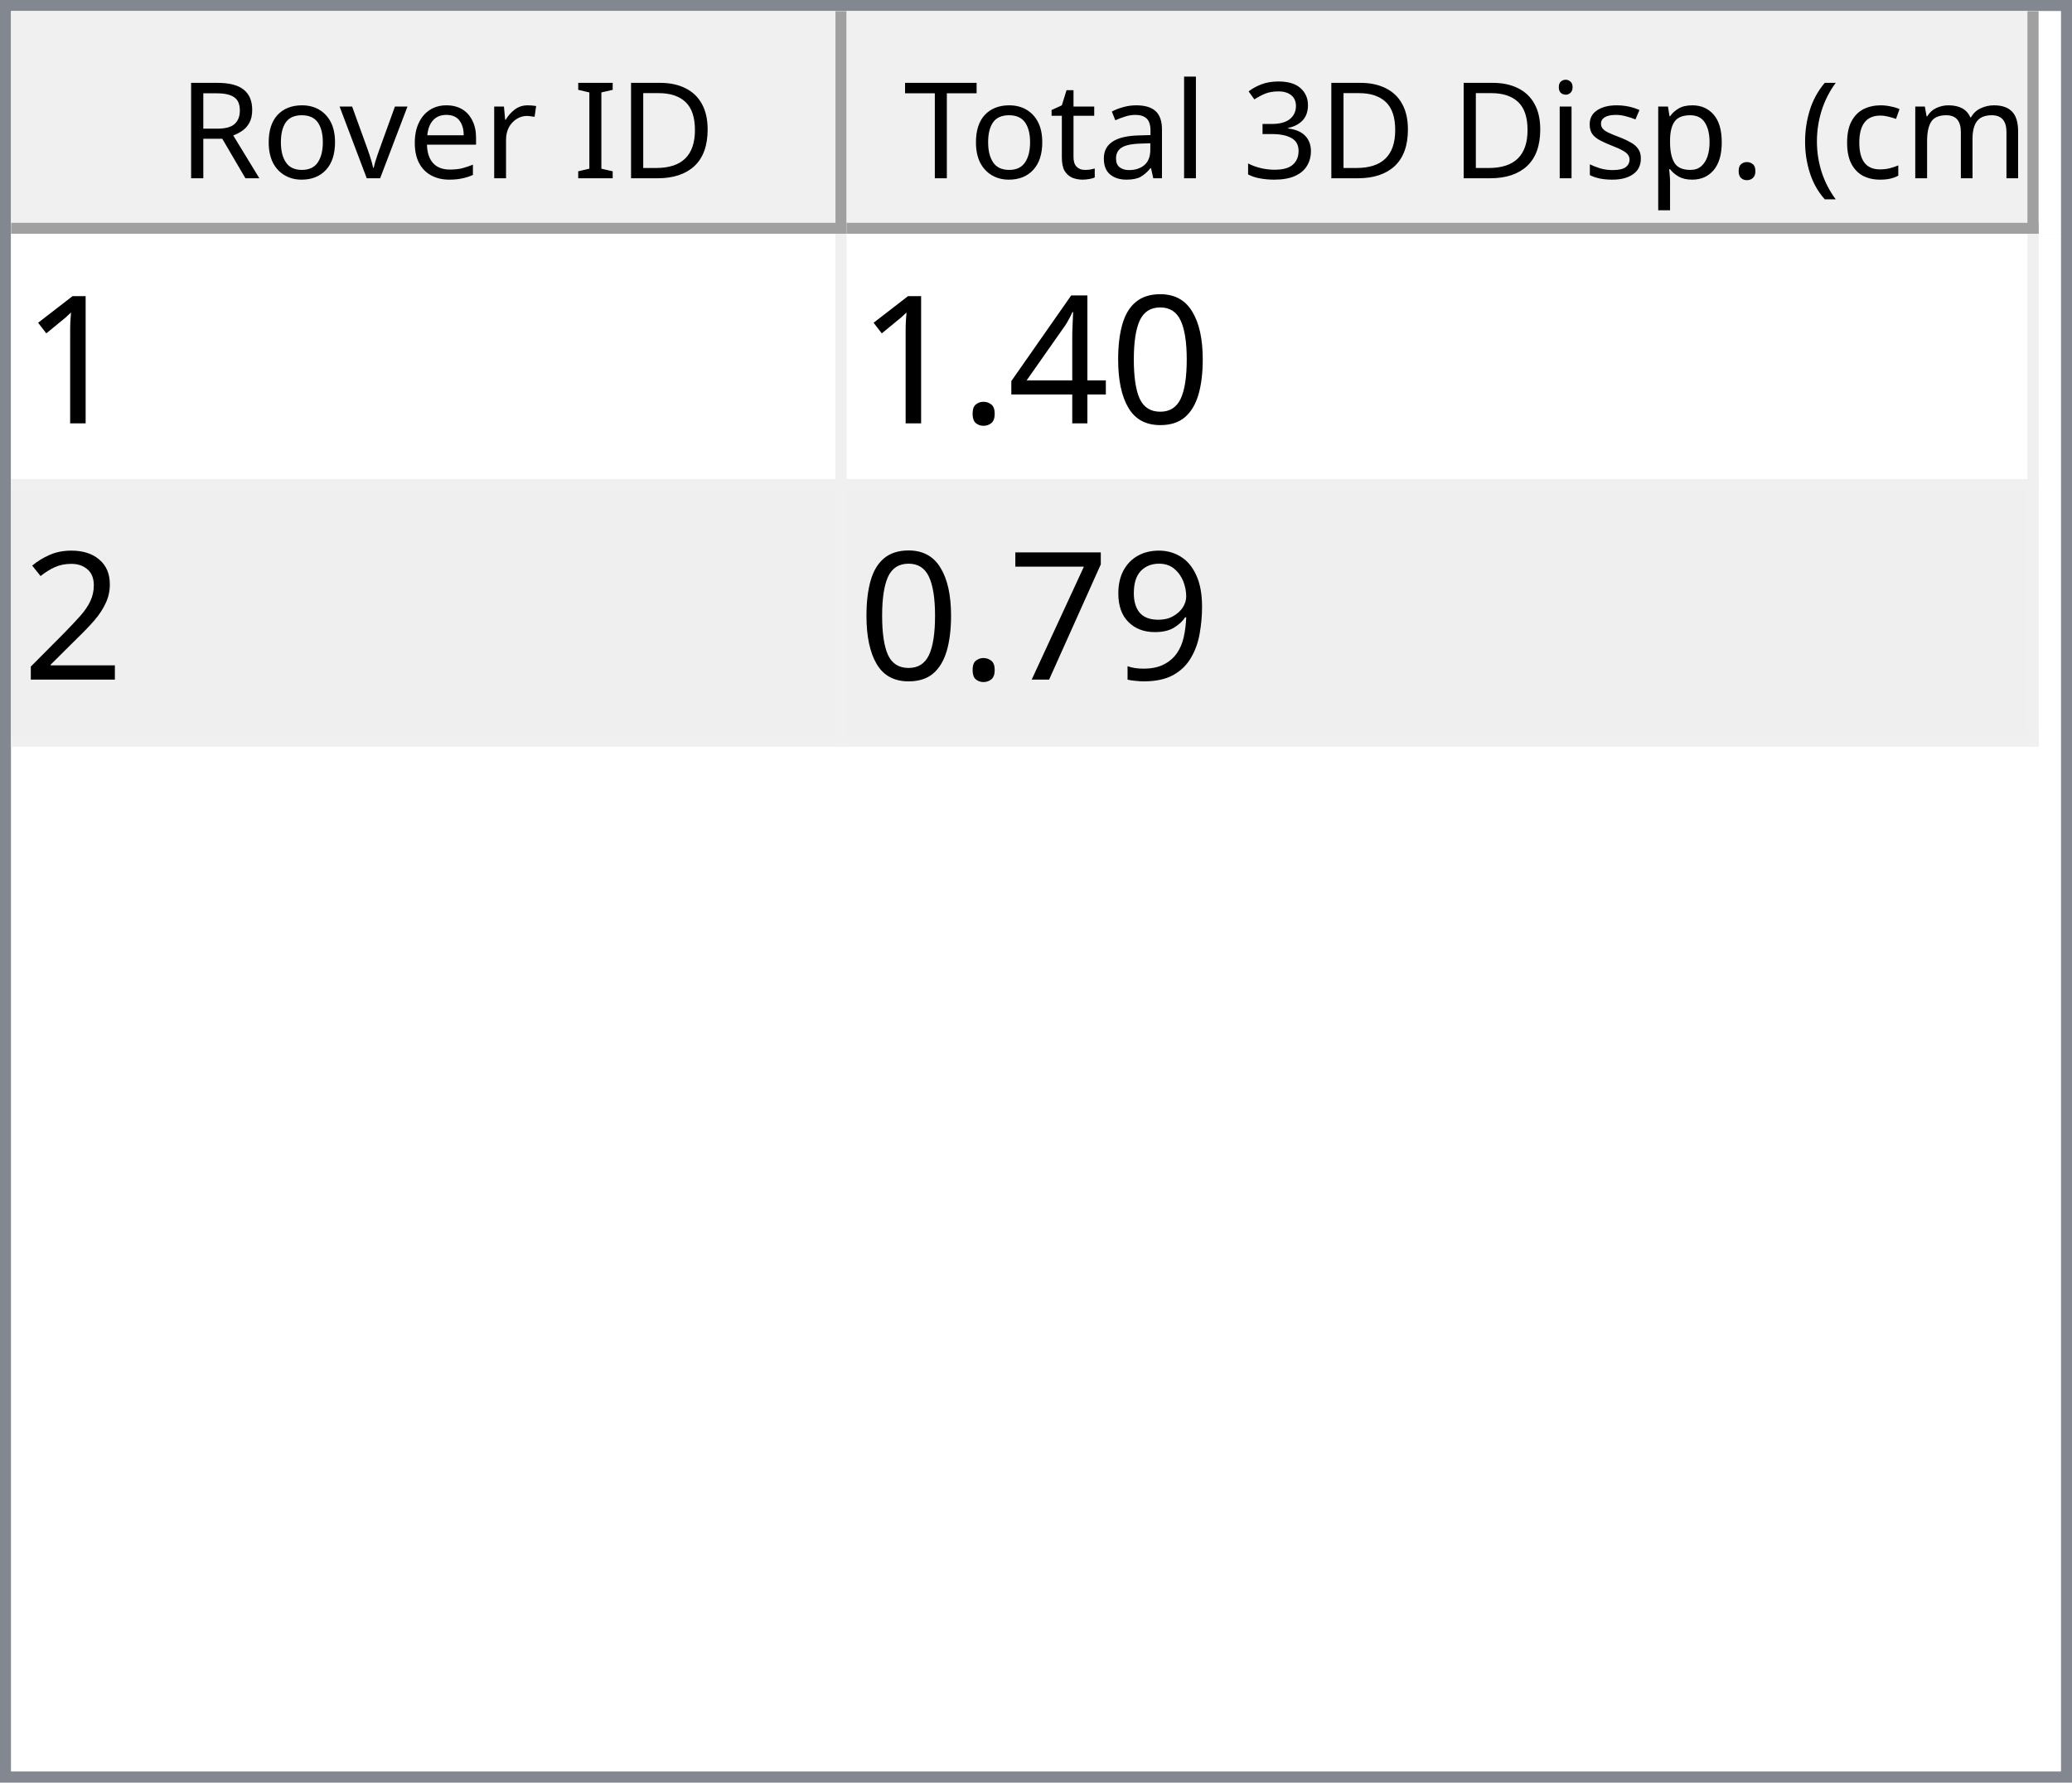
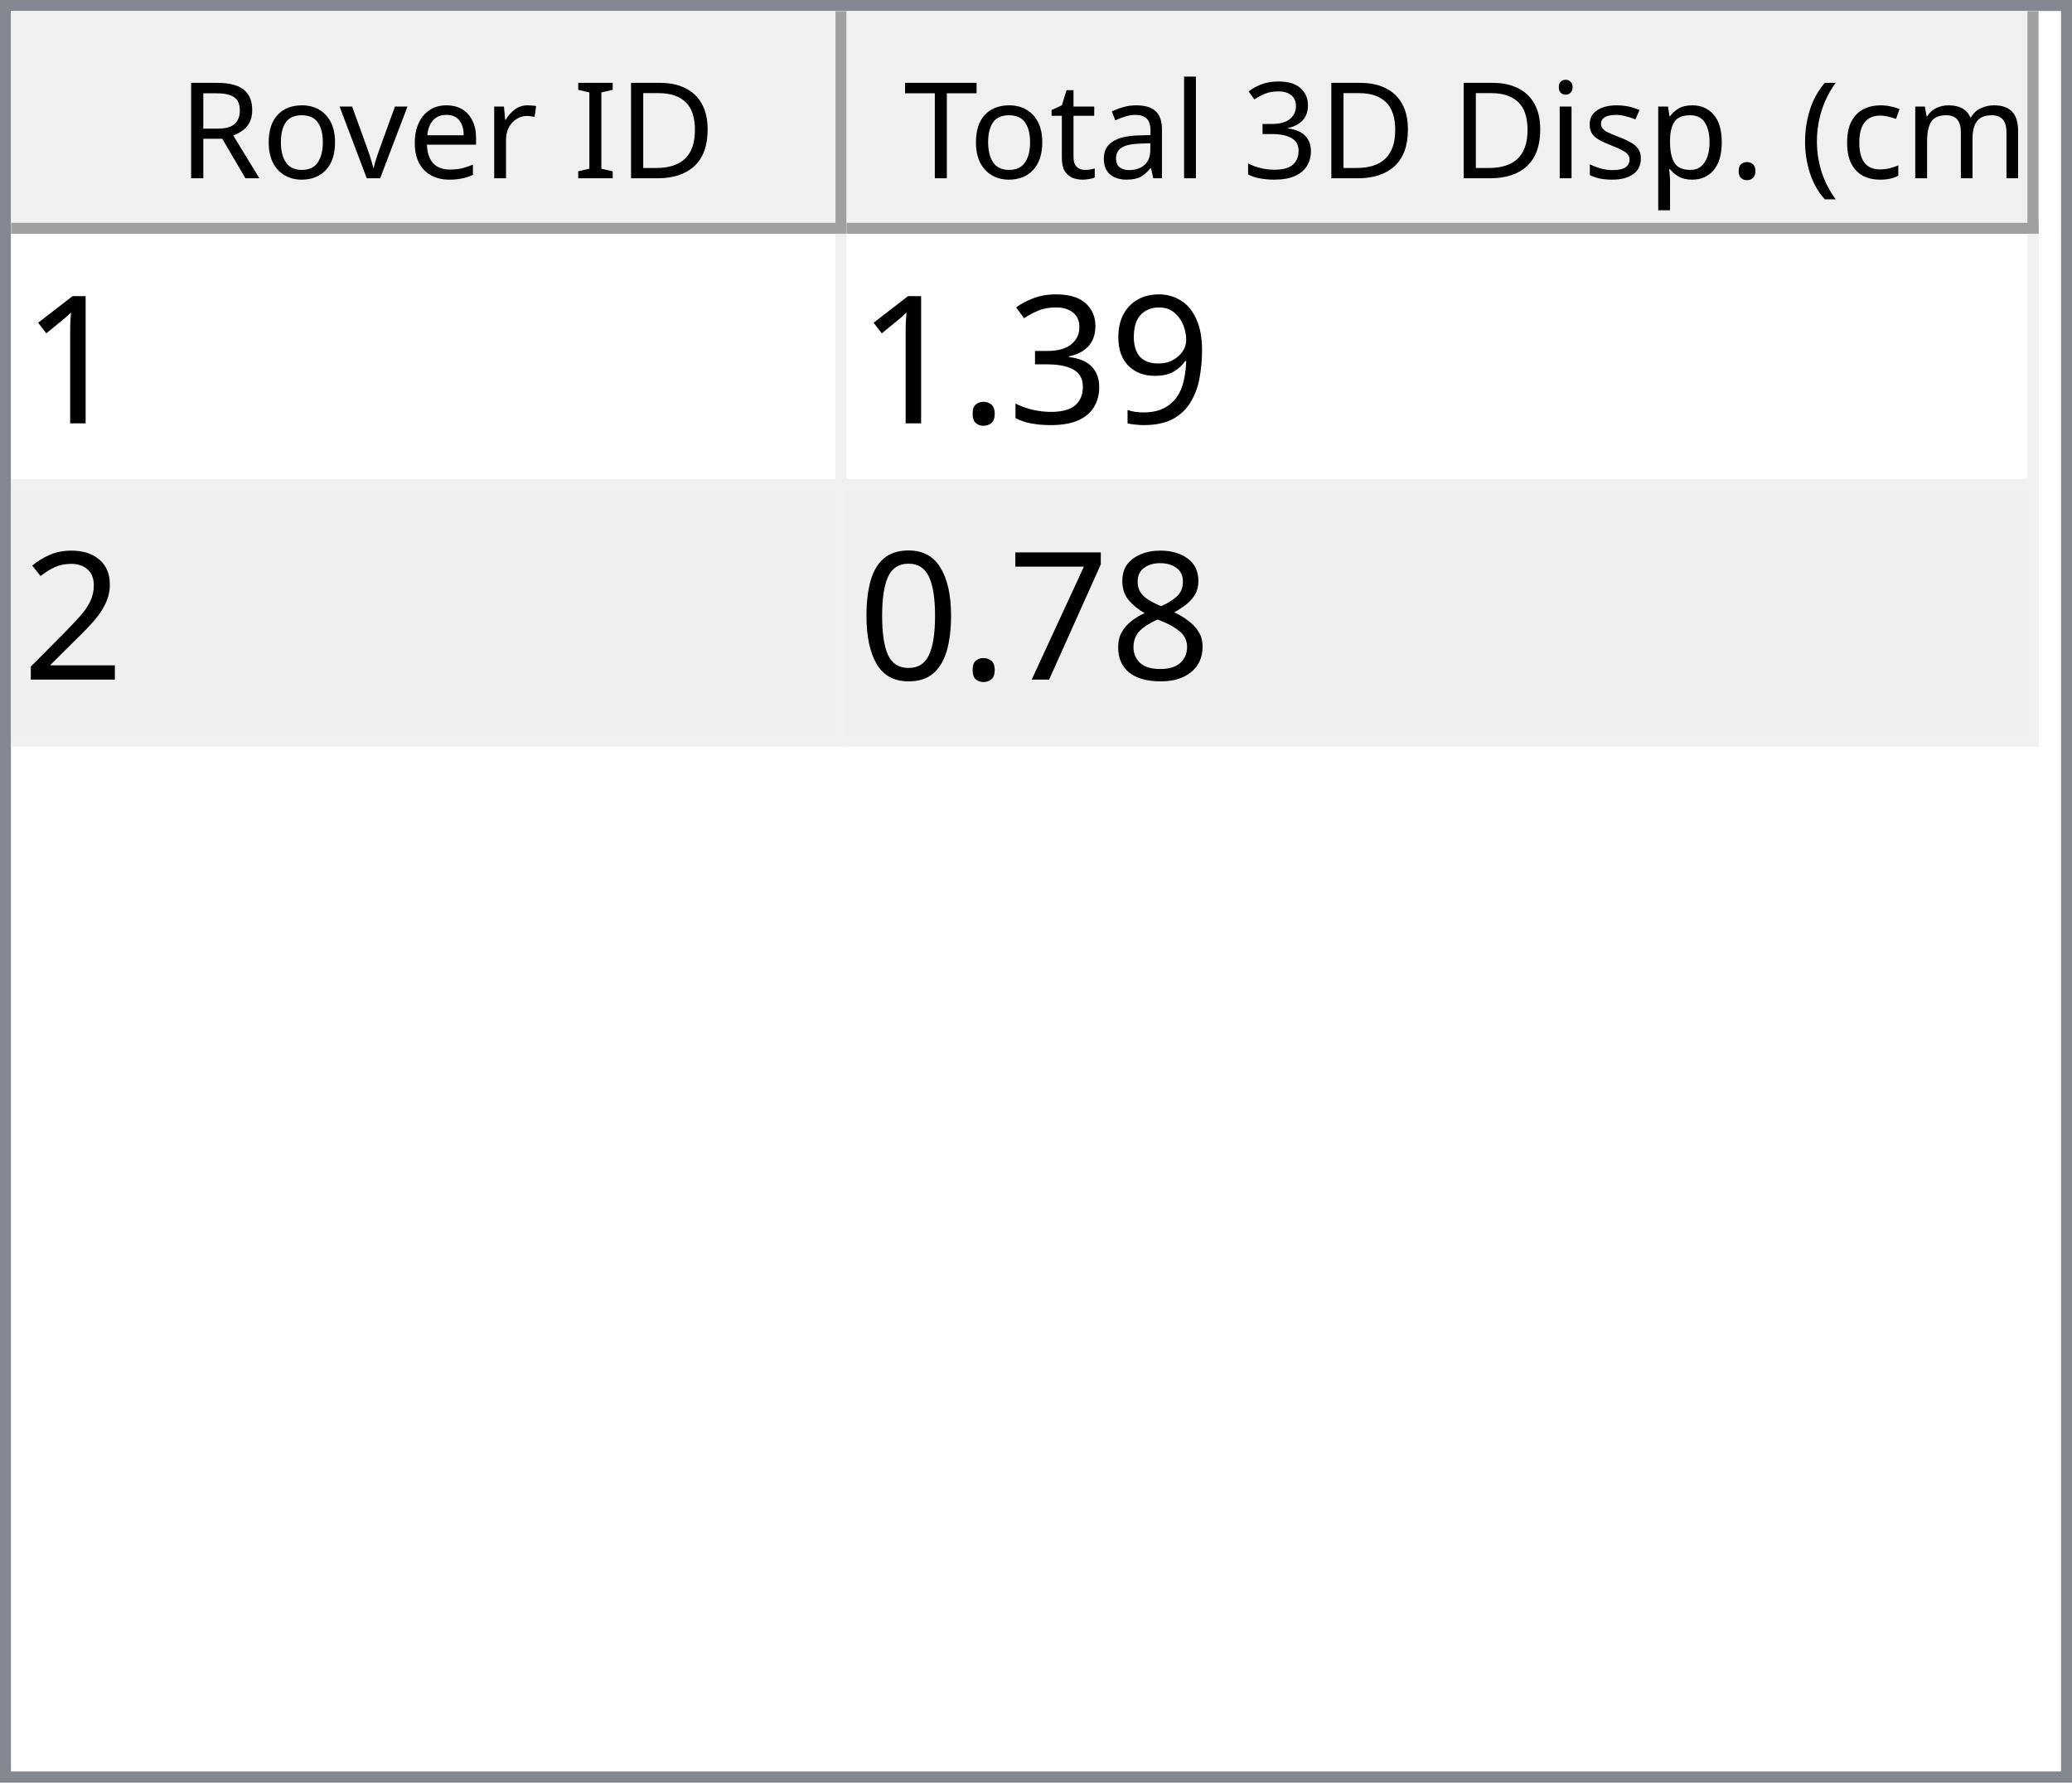
<svg xmlns="http://www.w3.org/2000/svg" style="fill-opacity:1; color-rendering:auto; color-interpolation:auto; text-rendering:auto; stroke:black; stroke-linecap:square; stroke-miterlimit:10; shape-rendering:auto; stroke-opacity:1; fill:black; stroke-dasharray:none; font-weight:normal; stroke-width:1; font-family:'Dialog'; font-style:normal; stroke-linejoin:miter; font-size:12px; stroke-dashoffset:0; image-rendering:auto;" width="186" height="160">
  <defs id="genericDefs" />
  <g>
    <defs id="defs1">
      <clipPath clipPathUnits="userSpaceOnUse" id="clipPath1">
        <path d="M0 0 L186 0 L186 160 L0 160 L0 0 Z" />
      </clipPath>
      <clipPath clipPathUnits="userSpaceOnUse" id="clipPath2">
        <path d="M0 0 L0 160 L186 160 L186 0 Z" />
      </clipPath>
      <clipPath clipPathUnits="userSpaceOnUse" id="clipPath3">
        <path d="M0 0 L0 20 L184 20 L184 0 Z" />
      </clipPath>
      <clipPath clipPathUnits="userSpaceOnUse" id="clipPath4">
        <path d="M0 0 L0 20 L75 20 L75 0 Z" />
      </clipPath>
      <clipPath clipPathUnits="userSpaceOnUse" id="clipPath5">
        <path d="M1 1 L1 19 L74 19 L74 1 Z" />
      </clipPath>
      <clipPath clipPathUnits="userSpaceOnUse" id="clipPath6">
        <path d="M0 0 L0 18 L73 18 L73 0 Z" />
      </clipPath>
      <clipPath clipPathUnits="userSpaceOnUse" id="clipPath7">
        <path d="M-0.5 -0.5 L-0.5 19.5 L74.5 19.5 L74.5 -0.5 Z" />
      </clipPath>
      <clipPath clipPathUnits="userSpaceOnUse" id="clipPath8">
        <path d="M0 0 L0 20 L107 20 L107 0 Z" />
      </clipPath>
      <clipPath clipPathUnits="userSpaceOnUse" id="clipPath9">
        <path d="M1 1 L1 19 L106 19 L106 1 Z" />
      </clipPath>
      <clipPath clipPathUnits="userSpaceOnUse" id="clipPath10">
        <path d="M0 0 L0 18 L105 18 L105 0 Z" />
      </clipPath>
      <clipPath clipPathUnits="userSpaceOnUse" id="clipPath11">
        <path d="M-0.5 -0.5 L-0.5 19.5 L106.5 19.5 L106.5 -0.5 Z" />
      </clipPath>
      <clipPath clipPathUnits="userSpaceOnUse" id="clipPath12">
        <path d="M0 0 L0 138 L184 138 L184 0 Z" />
      </clipPath>
      <clipPath clipPathUnits="userSpaceOnUse" id="clipPath13">
        <path d="M0 0 L0 46 L182 46 L182 0 Z" />
      </clipPath>
      <clipPath clipPathUnits="userSpaceOnUse" id="clipPath14">
        <path d="M-0.5 -0.5 L-0.5 45.5 L181.5 45.5 L181.5 -0.5 Z" />
      </clipPath>
      <clipPath clipPathUnits="userSpaceOnUse" id="clipPath15">
        <path d="M0 0 L0 22 L74 22 L74 0 Z" />
      </clipPath>
      <clipPath clipPathUnits="userSpaceOnUse" id="clipPath16">
        <path d="M0 0 L0 22 L106 22 L106 0 Z" />
      </clipPath>
      <font horiz-adv-x="64.551" id="font1">
        <font-face ascent="107.91" descent="25.098" units-per-em="100" style="font-style:normal; font-family:Segoe UI; font-weight:normal;" />
        <missing-glyph horiz-adv-x="64.551" d="M8.109 0 L8.109 68.266 L56.453 68.266 L56.453 0 L8.109 0 ZM15.328 7.234 L49.219 7.234 L49.219 61.031 L15.328 61.031 L15.328 7.234 Z" />
        <glyph unicode="D" horiz-adv-x="70.117" d="M9.188 0 L9.188 70.016 L28.516 70.016 Q65.531 70.016 65.531 35.891 Q65.531 19.672 55.25 9.836 Q44.969 0 27.734 0 L9.188 0 ZM17.391 62.594 L17.391 7.422 L27.828 7.422 Q41.609 7.422 49.273 14.797 Q56.938 22.172 56.938 35.688 Q56.938 62.594 28.328 62.594 L17.391 62.594 Z" />
        <glyph unicode="I" horiz-adv-x="26.611" d="M17.391 0 L9.188 0 L9.188 70.016 L17.391 70.016 L17.391 0 Z" />
        <glyph unicode=" " horiz-adv-x="27.393" d="" />
        <glyph unicode="r" horiz-adv-x="34.766" d="M34.188 41.891 Q32.078 43.5 28.125 43.5 Q23 43.5 19.555 38.672 Q16.109 33.844 16.109 25.484 L16.109 0 L8.109 0 L8.109 50 L16.109 50 L16.109 39.703 L16.312 39.703 Q18.016 44.969 21.531 47.922 Q25.047 50.875 29.391 50.875 Q32.516 50.875 34.188 50.203 L34.188 41.891 Z" />
        <glyph unicode="e" horiz-adv-x="52.295" d="M48.297 23 L12.984 23 Q13.188 14.656 17.484 10.109 Q21.781 5.562 29.297 5.562 Q37.75 5.562 44.828 11.141 L44.828 3.609 Q38.234 -1.172 27.391 -1.172 Q16.797 -1.172 10.742 5.641 Q4.688 12.453 4.688 24.812 Q4.688 36.469 11.305 43.82 Q17.922 51.172 27.734 51.172 Q37.547 51.172 42.922 44.828 Q48.297 38.484 48.297 27.203 L48.297 23 ZM40.094 29.781 Q40.047 36.719 36.75 40.578 Q33.453 44.438 27.594 44.438 Q21.922 44.438 17.969 40.383 Q14.016 36.328 13.094 29.781 L40.094 29.781 Z" />
        <glyph unicode="v" horiz-adv-x="47.9" d="M47.406 50 L27.484 0 L19.625 0 L0.688 50 L9.469 50 L22.172 13.672 Q23.578 9.672 23.922 6.688 L24.125 6.688 Q24.609 10.453 25.688 13.484 L38.969 50 L47.406 50 Z" />
        <glyph unicode="o" horiz-adv-x="58.594" d="M29 -1.172 Q17.922 -1.172 11.305 5.836 Q4.688 12.844 4.688 24.422 Q4.688 37.016 11.57 44.094 Q18.453 51.172 30.172 51.172 Q41.359 51.172 47.633 44.289 Q53.906 37.406 53.906 25.203 Q53.906 13.234 47.141 6.031 Q40.375 -1.172 29 -1.172 ZM29.594 44.438 Q21.875 44.438 17.383 39.188 Q12.891 33.938 12.891 24.703 Q12.891 15.828 17.43 10.695 Q21.969 5.562 29.594 5.562 Q37.359 5.562 41.531 10.594 Q45.703 15.625 45.703 24.906 Q45.703 34.281 41.531 39.359 Q37.359 44.438 29.594 44.438 Z" />
        <glyph unicode="R" horiz-adv-x="59.814" d="M59.375 0 L49.609 0 L37.891 19.625 Q36.281 22.359 34.766 24.289 Q33.25 26.219 31.664 27.438 Q30.078 28.656 28.25 29.219 Q26.422 29.781 24.125 29.781 L17.391 29.781 L17.391 0 L9.188 0 L9.188 70.016 L30.078 70.016 Q34.672 70.016 38.555 68.867 Q42.438 67.719 45.289 65.375 Q48.141 63.031 49.758 59.547 Q51.375 56.062 51.375 51.375 Q51.375 47.703 50.273 44.656 Q49.172 41.609 47.148 39.211 Q45.125 36.812 42.266 35.133 Q39.406 33.453 35.844 32.516 L35.844 32.328 Q37.594 31.547 38.891 30.547 Q40.188 29.547 41.359 28.18 Q42.531 26.812 43.68 25.078 Q44.828 23.344 46.234 21.047 L59.375 0 ZM17.391 62.594 L17.391 37.203 L28.516 37.203 Q31.594 37.203 34.203 38.133 Q36.812 39.062 38.719 40.797 Q40.625 42.531 41.703 45.047 Q42.781 47.562 42.781 50.688 Q42.781 56.297 39.141 59.445 Q35.5 62.594 28.609 62.594 L17.391 62.594 Z" />
        <glyph unicode=")" horiz-adv-x="30.176" d="M8.297 -15.922 L1.172 -15.922 Q16.406 2.344 16.406 26.812 Q16.406 51.469 1.078 70.016 L8.297 70.016 Q23.531 52.156 23.531 26.703 Q23.531 1.375 8.297 -15.922 Z" />
        <glyph unicode="m" horiz-adv-x="86.133" d="M79.109 0 L71.094 0 L71.094 28.719 Q71.094 37.016 68.531 40.727 Q65.969 44.438 59.906 44.438 Q54.781 44.438 51.195 39.75 Q47.609 35.062 47.609 28.516 L47.609 0 L39.594 0 L39.594 29.688 Q39.594 44.438 28.219 44.438 Q22.953 44.438 19.531 40.016 Q16.109 35.594 16.109 28.516 L16.109 0 L8.109 0 L8.109 50 L16.109 50 L16.109 42.094 L16.312 42.094 Q21.625 51.172 31.844 51.172 Q36.969 51.172 40.773 48.312 Q44.578 45.453 46 40.828 Q51.562 51.172 62.594 51.172 Q79.109 51.172 79.109 30.812 L79.109 0 Z" />
        <glyph unicode="c" horiz-adv-x="46.191" d="M42.188 2.297 Q36.422 -1.172 28.516 -1.172 Q17.828 -1.172 11.258 5.789 Q4.688 12.75 4.688 23.828 Q4.688 36.188 11.766 43.68 Q18.844 51.172 30.672 51.172 Q37.25 51.172 42.281 48.734 L42.281 40.531 Q36.719 44.438 30.375 44.438 Q22.703 44.438 17.797 38.945 Q12.891 33.453 12.891 24.516 Q12.891 15.719 17.508 10.641 Q22.125 5.562 29.891 5.562 Q36.422 5.562 42.188 9.906 L42.188 2.297 Z" />
        <glyph unicode="(" horiz-adv-x="30.176" d="M29.109 -15.922 L21.969 -15.922 Q6.844 1.375 6.844 26.703 Q6.844 52.156 21.969 70.016 L29.203 70.016 Q13.875 51.469 13.875 26.812 Q13.875 2.344 29.109 -15.922 Z" />
        <glyph unicode="." horiz-adv-x="21.68" d="M10.891 -1.078 Q8.641 -1.078 7.055 0.539 Q5.469 2.156 5.469 4.391 Q5.469 6.641 7.055 8.273 Q8.641 9.906 10.891 9.906 Q13.188 9.906 14.797 8.273 Q16.406 6.641 16.406 4.391 Q16.406 2.156 14.797 0.539 Q13.188 -1.078 10.891 -1.078 Z" />
        <glyph unicode="p" horiz-adv-x="58.789" d="M16.312 7.234 L16.109 7.234 L16.109 -23 L8.109 -23 L8.109 50 L16.109 50 L16.109 41.219 L16.312 41.219 Q22.219 51.172 33.594 51.172 Q43.266 51.172 48.688 44.461 Q54.109 37.75 54.109 26.469 Q54.109 13.922 48 6.375 Q41.891 -1.172 31.297 -1.172 Q21.578 -1.172 16.312 7.234 ZM16.109 27.391 L16.109 20.406 Q16.109 14.203 20.141 9.883 Q24.172 5.562 30.375 5.562 Q37.641 5.562 41.773 11.133 Q45.906 16.703 45.906 26.609 Q45.906 34.969 42.047 39.703 Q38.188 44.438 31.594 44.438 Q24.609 44.438 20.359 39.578 Q16.109 34.719 16.109 27.391 Z" />
        <glyph unicode="s" horiz-adv-x="42.432" d="M5.078 1.812 L5.078 10.406 Q11.625 5.562 19.484 5.562 Q30.031 5.562 30.031 12.594 Q30.031 14.594 29.125 15.992 Q28.219 17.391 26.68 18.461 Q25.141 19.531 23.07 20.383 Q21 21.234 18.609 22.172 Q15.281 23.484 12.766 24.828 Q10.25 26.172 8.57 27.859 Q6.891 29.547 6.031 31.695 Q5.172 33.844 5.172 36.719 Q5.172 40.234 6.789 42.945 Q8.406 45.656 11.086 47.484 Q13.766 49.312 17.211 50.242 Q20.656 51.172 24.312 51.172 Q30.812 51.172 35.938 48.922 L35.938 40.828 Q30.422 44.438 23.25 44.438 Q21 44.438 19.195 43.922 Q17.391 43.406 16.094 42.477 Q14.797 41.547 14.086 40.258 Q13.375 38.969 13.375 37.406 Q13.375 35.453 14.086 34.133 Q14.797 32.812 16.164 31.789 Q17.531 30.766 19.484 29.938 Q21.438 29.109 23.922 28.125 Q27.25 26.859 29.883 25.516 Q32.516 24.172 34.375 22.484 Q36.234 20.797 37.234 18.602 Q38.234 16.406 38.234 13.375 Q38.234 9.672 36.602 6.938 Q34.969 4.203 32.234 2.398 Q29.5 0.594 25.93 -0.289 Q22.359 -1.172 18.453 -1.172 Q10.75 -1.172 5.078 1.812 Z" />
        <glyph unicode="i" horiz-adv-x="24.219" d="M12.203 62.703 Q10.062 62.703 8.547 64.164 Q7.031 65.625 7.031 67.875 Q7.031 70.125 8.547 71.609 Q10.062 73.094 12.203 73.094 Q14.406 73.094 15.945 71.609 Q17.484 70.125 17.484 67.875 Q17.484 65.719 15.945 64.211 Q14.406 62.703 12.203 62.703 ZM16.109 0 L8.109 0 L8.109 50 L16.109 50 L16.109 0 Z" />
        <glyph unicode="3" horiz-adv-x="53.906" d="M46.531 19.828 Q46.531 15.094 44.75 11.211 Q42.969 7.328 39.719 4.57 Q36.469 1.812 31.93 0.297 Q27.391 -1.219 21.922 -1.219 Q11.922 -1.219 6 2.594 L6 11.188 Q13.094 5.609 22.219 5.609 Q25.875 5.609 28.828 6.539 Q31.781 7.469 33.906 9.227 Q36.031 10.984 37.18 13.477 Q38.328 15.969 38.328 19.094 Q38.328 32.812 18.797 32.812 L12.984 32.812 L12.984 39.594 L18.5 39.594 Q35.797 39.594 35.797 52.484 Q35.797 64.406 22.609 64.406 Q15.188 64.406 8.688 59.422 L8.688 67.188 Q15.375 71.188 24.609 71.188 Q29 71.188 32.57 69.969 Q36.141 68.75 38.68 66.555 Q41.219 64.359 42.609 61.281 Q44 58.203 44 54.5 Q44 40.672 30.031 36.719 L30.031 36.531 Q33.594 36.141 36.625 34.797 Q39.656 33.453 41.852 31.305 Q44.047 29.156 45.289 26.25 Q46.531 23.344 46.531 19.828 Z" />
        <glyph unicode="l" horiz-adv-x="24.219" d="M16.109 0 L8.109 0 L8.109 74.031 L16.109 74.031 L16.109 0 Z" />
        <glyph unicode="a" horiz-adv-x="50.879" d="M43.891 0 L35.891 0 L35.891 7.812 L35.688 7.812 Q30.469 -1.172 20.312 -1.172 Q12.844 -1.172 8.617 2.781 Q4.391 6.734 4.391 13.281 Q4.391 27.297 20.906 29.594 L35.891 31.688 Q35.891 44.438 25.594 44.438 Q16.547 44.438 9.281 38.281 L9.281 46.484 Q16.656 51.172 26.266 51.172 Q43.891 51.172 43.891 32.516 L43.891 0 ZM35.891 25.297 L23.828 23.641 Q18.266 22.859 15.43 20.875 Q12.594 18.891 12.594 13.875 Q12.594 10.203 15.211 7.883 Q17.828 5.562 22.172 5.562 Q28.125 5.562 32.008 9.742 Q35.891 13.922 35.891 20.312 L35.891 25.297 Z" />
        <glyph unicode="t" horiz-adv-x="33.887" d="M31.297 0.484 Q28.469 -1.078 23.828 -1.078 Q10.688 -1.078 10.688 13.578 L10.688 43.172 L2.094 43.172 L2.094 50 L10.688 50 L10.688 62.203 L18.703 64.797 L18.703 50 L31.297 50 L31.297 43.172 L18.703 43.172 L18.703 14.984 Q18.703 9.969 20.414 7.82 Q22.125 5.672 26.078 5.672 Q29.109 5.672 31.297 7.328 L31.297 0.484 Z" />
        <glyph unicode="T" horiz-adv-x="52.393" d="M50.594 62.594 L30.375 62.594 L30.375 0 L22.172 0 L22.172 62.594 L2 62.594 L2 70.016 L50.594 70.016 L50.594 62.594 Z" />
      </font>
      <font horiz-adv-x="75.0" id="font2">
        <font-face ascent="100.537" descent="21.973" units-per-em="100" style="font-style:normal; font-family:sans-serif; font-weight:normal;" />
        <missing-glyph horiz-adv-x="75.0" d="M12.5 0 L12.5 62.5 L62.5 62.5 L62.5 0 L12.5 0 ZM14.062 1.562 L60.938 1.562 L60.938 60.938 L14.062 60.938 L14.062 1.562 Z" />
        <glyph unicode="1" horiz-adv-x="55.615" d="M37.25 0 L28.469 0 L28.469 56 Q25.297 52.984 20.141 49.953 Q14.984 46.922 10.891 45.406 L10.891 53.906 Q18.266 57.375 23.781 62.305 Q29.297 67.234 31.594 71.875 L37.25 71.875 L37.25 0 Z" />
-         <glyph unicode="0" horiz-adv-x="55.615" d="M4.156 35.297 Q4.156 48 6.766 55.742 Q9.375 63.484 14.523 67.68 Q19.672 71.875 27.484 71.875 Q33.25 71.875 37.594 69.555 Q41.938 67.234 44.773 62.867 Q47.609 58.5 49.219 52.227 Q50.828 45.953 50.828 35.297 Q50.828 22.703 48.242 14.969 Q45.656 7.234 40.508 3.008 Q35.359 -1.219 27.484 -1.219 Q17.141 -1.219 11.234 6.203 Q4.156 15.141 4.156 35.297 ZM13.188 35.297 Q13.188 17.672 17.312 11.836 Q21.438 6 27.484 6 Q33.547 6 37.672 11.859 Q41.797 17.719 41.797 35.297 Q41.797 52.984 37.672 58.789 Q33.547 64.594 27.391 64.594 Q21.344 64.594 17.719 59.469 Q13.188 52.938 13.188 35.297 Z" />
-         <glyph unicode="4" horiz-adv-x="55.615" d="M32.328 0 L32.328 17.141 L1.266 17.141 L1.266 25.203 L33.938 71.578 L41.109 71.578 L41.109 25.203 L50.781 25.203 L50.781 17.141 L41.109 17.141 L41.109 0 L32.328 0 ZM32.328 25.203 L32.328 57.469 L9.906 25.203 L32.328 25.203 Z" />
+         <glyph unicode="9" horiz-adv-x="55.615" d="M5.469 16.547 L13.922 17.328 Q14.984 11.375 18.016 8.688 Q21.047 6 25.781 6 Q29.828 6 32.883 7.859 Q35.938 9.719 37.891 12.82 Q39.844 15.922 41.164 21.195 Q42.484 26.469 42.484 31.938 Q42.484 32.516 42.438 33.688 Q39.797 29.5 35.234 26.883 Q30.672 24.266 25.344 24.266 Q16.453 24.266 10.305 30.711 Q4.156 37.156 4.156 47.703 Q4.156 58.594 10.578 65.234 Q17 71.875 26.656 71.875 Q33.641 71.875 39.43 68.117 Q45.219 64.359 48.219 57.398 Q51.219 50.438 51.219 37.25 Q51.219 23.531 48.242 15.406 Q45.266 7.281 39.383 3.031 Q33.5 -1.219 25.594 -1.219 Q17.188 -1.219 11.867 3.445 Q6.547 8.109 5.469 16.547 ZM41.453 48.141 Q41.453 55.719 37.43 60.156 Q33.406 64.594 27.734 64.594 Q21.875 64.594 17.531 59.812 Q13.188 55.031 13.188 47.406 Q13.188 40.578 17.312 36.305 Q21.438 32.031 27.484 32.031 Q33.594 32.031 37.523 36.305 Q41.453 40.578 41.453 48.141 Z" />
+         <glyph unicode="3" horiz-adv-x="55.615" d="M4.203 18.891 L12.984 20.062 Q14.5 12.594 18.141 9.297 Q21.781 6 27 6 Q33.203 6 37.477 10.297 Q41.75 14.594 41.75 20.953 Q41.75 27 37.797 30.93 Q33.844 34.859 27.734 34.859 Q25.25 34.859 21.531 33.891 L22.516 41.609 Q23.391 41.5 23.922 41.5 Q29.547 41.5 34.039 44.43 Q38.531 47.359 38.531 53.469 Q38.531 58.297 35.258 61.477 Q31.984 64.656 26.812 64.656 Q21.688 64.656 18.266 61.43 Q14.844 58.203 13.875 51.766 L5.078 53.328 Q6.688 62.156 12.398 67.016 Q18.109 71.875 26.609 71.875 Q32.469 71.875 37.398 69.359 Q42.328 66.844 44.945 62.5 Q47.562 58.156 47.562 53.266 Q47.562 48.641 45.07 44.828 Q42.578 41.016 37.703 38.766 Q44.047 37.312 47.562 32.695 Q51.078 28.078 51.078 21.141 Q51.078 11.766 44.242 5.25 Q37.406 -1.266 26.953 -1.266 Q17.531 -1.266 11.305 4.352 Q5.078 9.969 4.203 18.891 Z" />
        <glyph unicode="." horiz-adv-x="27.783" d="M9.078 0 L9.078 10.016 L19.094 10.016 L19.094 0 L9.078 0 Z" />
        <glyph unicode="2" horiz-adv-x="55.615" d="M50.344 8.453 L50.344 0 L3.031 0 Q2.938 3.172 4.047 6.109 Q5.859 10.938 9.836 15.625 Q13.812 20.312 21.344 26.469 Q33.016 36.031 37.117 41.625 Q41.219 47.219 41.219 52.203 Q41.219 57.422 37.477 61.008 Q33.734 64.594 27.734 64.594 Q21.391 64.594 17.578 60.789 Q13.766 56.984 13.719 50.25 L4.688 51.172 Q5.609 61.281 11.664 66.578 Q17.719 71.875 27.938 71.875 Q38.234 71.875 44.242 66.164 Q50.25 60.453 50.25 52 Q50.25 47.703 48.492 43.555 Q46.734 39.406 42.656 34.812 Q38.578 30.219 29.109 22.219 Q21.188 15.578 18.945 13.211 Q16.703 10.844 15.234 8.453 L50.344 8.453 Z" />
-         <glyph unicode="9" horiz-adv-x="55.615" d="M5.469 16.547 L13.922 17.328 Q14.984 11.375 18.016 8.688 Q21.047 6 25.781 6 Q29.828 6 32.883 7.859 Q35.938 9.719 37.891 12.82 Q39.844 15.922 41.164 21.195 Q42.484 26.469 42.484 31.938 Q42.484 32.516 42.438 33.688 Q39.797 29.5 35.234 26.883 Q30.672 24.266 25.344 24.266 Q16.453 24.266 10.305 30.711 Q4.156 37.156 4.156 47.703 Q4.156 58.594 10.578 65.234 Q17 71.875 26.656 71.875 Q33.641 71.875 39.43 68.117 Q45.219 64.359 48.219 57.398 Q51.219 50.438 51.219 37.25 Q51.219 23.531 48.242 15.406 Q45.266 7.281 39.383 3.031 Q33.5 -1.219 25.594 -1.219 Q17.188 -1.219 11.867 3.445 Q6.547 8.109 5.469 16.547 ZM41.453 48.141 Q41.453 55.719 37.43 60.156 Q33.406 64.594 27.734 64.594 Q21.875 64.594 17.531 59.812 Q13.188 55.031 13.188 47.406 Q13.188 40.578 17.312 36.305 Q21.438 32.031 27.484 32.031 Q33.594 32.031 37.523 36.305 Q41.453 40.578 41.453 48.141 Z" />
+         <glyph unicode="8" horiz-adv-x="55.615" d="M17.672 38.812 Q12.203 40.828 9.57 44.539 Q6.938 48.25 6.938 53.422 Q6.938 61.234 12.555 66.555 Q18.172 71.875 27.484 71.875 Q36.859 71.875 42.578 66.43 Q48.297 60.984 48.297 53.172 Q48.297 48.188 45.68 44.508 Q43.062 40.828 37.75 38.812 Q44.344 36.672 47.781 31.883 Q51.219 27.094 51.219 20.453 Q51.219 11.281 44.727 5.031 Q38.234 -1.219 27.641 -1.219 Q17.047 -1.219 10.547 5.055 Q4.047 11.328 4.047 20.703 Q4.047 27.688 7.594 32.398 Q11.141 37.109 17.672 38.812 ZM15.922 53.719 Q15.922 48.641 19.195 45.414 Q22.469 42.188 27.688 42.188 Q32.766 42.188 36.016 45.383 Q39.266 48.578 39.266 53.219 Q39.266 58.062 35.914 61.359 Q32.562 64.656 27.594 64.656 Q22.562 64.656 19.242 61.43 Q15.922 58.203 15.922 53.719 ZM13.094 20.656 Q13.094 16.891 14.875 13.375 Q16.656 9.859 20.172 7.93 Q23.688 6 27.734 6 Q34.031 6 38.133 10.055 Q42.234 14.109 42.234 20.359 Q42.234 26.703 38.016 30.859 Q33.797 35.016 27.438 35.016 Q21.234 35.016 17.164 30.914 Q13.094 26.812 13.094 20.656 Z" />
        <glyph unicode="7" horiz-adv-x="55.615" d="M4.734 62.203 L4.734 70.656 L51.078 70.656 L51.078 63.812 Q44.234 56.547 37.523 44.484 Q30.812 32.422 27.156 19.672 Q24.516 10.688 23.781 0 L14.75 0 Q14.891 8.453 18.062 20.414 Q21.234 32.375 27.172 43.484 Q33.109 54.594 39.797 62.203 L4.734 62.203 Z" />
+         <glyph unicode="0" horiz-adv-x="55.615" d="M4.156 35.297 Q4.156 48 6.766 55.742 Q9.375 63.484 14.523 67.68 Q19.672 71.875 27.484 71.875 Q33.25 71.875 37.594 69.555 Q41.938 67.234 44.773 62.867 Q47.609 58.5 49.219 52.227 Q50.828 45.953 50.828 35.297 Q50.828 22.703 48.242 14.969 Q45.656 7.234 40.508 3.008 Q35.359 -1.219 27.484 -1.219 Q17.141 -1.219 11.234 6.203 Q4.156 15.141 4.156 35.297 ZM13.188 35.297 Q13.188 17.672 17.312 11.836 Q21.438 6 27.484 6 Q33.547 6 37.672 11.859 Q41.797 17.719 41.797 35.297 Q41.797 52.984 37.672 58.789 Q33.547 64.594 27.391 64.594 Q21.344 64.594 17.719 59.469 Q13.188 52.938 13.188 35.297 Z" />
      </font>
    </defs>
    <g style="fill:white; stroke:white;">
      <rect x="0" y="0" width="186" style="clip-path:url(#clipPath1); stroke:none;" height="160" />
    </g>
    <g style="fill:white; text-rendering:optimizeSpeed; color-rendering:optimizeSpeed; image-rendering:optimizeSpeed; shape-rendering:crispEdges; stroke:white; color-interpolation:sRGB;">
      <rect x="0" width="186" height="160" y="0" style="stroke:none;" />
      <path style="stroke:none;" d="M0 160 L186 160 L186 0 L0 0 Z" />
    </g>
    <g style="fill:rgb(240,240,240); font-family:'Segoe UI'; stroke:rgb(240,240,240);">
      <rect x="0" y="0" width="186" style="clip-path:url(#clipPath2); stroke:none;" height="160" />
    </g>
    <g style="fill:rgb(130,135,144); font-family:'Segoe UI'; stroke:rgb(130,135,144);">
      <path d="M0 0 L186 0 L186 160 L0 160 L0 0 ZM1 1 L185 1 L185 159 L1 159 L1 1 Z" style="fill-rule:evenodd; clip-path:url(#clipPath2); stroke:none;" />
    </g>
    <g style="fill:white; font-family:'Segoe UI'; stroke:white;" transform="translate(1,1)">
      <rect x="0" y="0" width="184" style="clip-path:url(#clipPath3); stroke:none;" height="20" />
    </g>
    <g style="fill:rgb(240,240,240); font-family:'Segoe UI'; stroke:rgb(240,240,240);" transform="translate(1,1)">
      <rect x="0" y="0" width="75" style="clip-path:url(#clipPath4); stroke:none;" height="20" />
    </g>
    <g style="font-family:'Segoe UI';" transform="translate(2,2)">
      <text x="14" xml:space="preserve" y="14" style="clip-path:url(#clipPath6); stroke:none;">Rover ID</text>
    </g>
    <g style="fill:rgb(160,160,160); font-family:'Segoe UI'; stroke:rgb(160,160,160); stroke-linejoin:bevel;" transform="translate(1.5,1.5)">
      <line x1="74" x2="74" y1="0" style="fill:none; clip-path:url(#clipPath7);" y2="19" />
    </g>
    <g style="fill:rgb(160,160,160); font-family:'Segoe UI'; stroke:rgb(160,160,160); stroke-linejoin:bevel;" transform="matrix(1,0,0,1,1,1) translate(0.5,0.5)">
      <line x1="0" x2="74" y1="19" style="fill:none; clip-path:url(#clipPath7);" y2="19" />
    </g>
    <g style="fill:rgb(240,240,240); font-family:'Segoe UI'; stroke:rgb(240,240,240);" transform="translate(76,1)">
      <rect x="0" y="0" width="107" style="clip-path:url(#clipPath8); stroke:none;" height="20" />
    </g>
    <g style="font-family:'Segoe UI';" transform="translate(77,2)">
      <text x="1" xml:space="preserve" y="14" style="clip-path:url(#clipPath10); stroke:none;"> Total 3D Disp. (cm)</text>
    </g>
    <g style="fill:rgb(160,160,160); font-family:'Segoe UI'; stroke:rgb(160,160,160); stroke-linejoin:bevel;" transform="translate(76.5,1.5)">
      <line x1="106" x2="106" y1="0" style="fill:none; clip-path:url(#clipPath11);" y2="19" />
    </g>
    <g style="fill:rgb(160,160,160); font-family:'Segoe UI'; stroke:rgb(160,160,160); stroke-linejoin:bevel;" transform="matrix(1,0,0,1,76,1) translate(0.5,0.5)">
      <line x1="0" x2="106" y1="19" style="fill:none; clip-path:url(#clipPath11);" y2="19" />
    </g>
    <g style="fill:white; font-family:'Segoe UI'; stroke:white;" transform="translate(1,21)">
      <rect x="0" y="0" width="184" style="clip-path:url(#clipPath12); stroke:none;" height="138" />
    </g>
    <g style="fill:rgb(240,240,240); font-size:16px; font-family:sans-serif; stroke:rgb(240,240,240);" transform="translate(1,21)">
      <rect x="0" y="0" width="182" style="clip-path:url(#clipPath13); stroke:none;" height="46" />
      <line transform="translate(0.5,0.5)" x1="0" x2="181" y1="22" style="clip-path:url(#clipPath14); fill:none; stroke-linejoin:bevel;" y2="22" />
    </g>
    <g transform="matrix(1,0,0,1,1,21) translate(0.5,0.5)" style="fill:rgb(240,240,240); font-size:16px; font-family:sans-serif; stroke:rgb(240,240,240); stroke-linejoin:bevel;">
      <line x1="0" x2="181" y1="45" style="fill:none; clip-path:url(#clipPath14);" y2="45" />
    </g>
    <g transform="matrix(1,0,0,1,1,21) translate(0.5,0.5)" style="fill:rgb(240,240,240); font-size:16px; font-family:sans-serif; stroke:rgb(240,240,240); stroke-linejoin:bevel;">
      <line x1="74" x2="74" y1="0" style="fill:none; clip-path:url(#clipPath14);" y2="45" />
    </g>
    <g transform="matrix(1,0,0,1,1,21) translate(0.5,0.5)" style="fill:rgb(240,240,240); font-size:16px; font-family:sans-serif; stroke:rgb(240,240,240); stroke-linejoin:bevel;">
      <line x1="181" x2="181" y1="0" style="fill:none; clip-path:url(#clipPath14);" y2="45" />
    </g>
    <g style="fill:white; font-size:16px; font-family:sans-serif; stroke:white;" transform="matrix(1,0,0,1,1,21)">
      <rect x="0" y="0" width="74" style="clip-path:url(#clipPath15); stroke:none;" height="22" />
      <text x="1" y="17" style="fill:black; clip-path:url(#clipPath15); stroke:none;" xml:space="preserve">1</text>
    </g>
    <g style="fill:white; font-size:16px; font-family:sans-serif; stroke:white;" transform="matrix(1,0,0,1,1,21) translate(75,0)">
      <rect x="0" y="0" width="106" style="clip-path:url(#clipPath16); stroke:none;" height="22" />
-       <text x="1" y="17" style="fill:black; clip-path:url(#clipPath16); stroke:none;" xml:space="preserve">1.40</text>
+       <text x="1" y="17" style="fill:black; clip-path:url(#clipPath16); stroke:none;" xml:space="preserve">1.39</text>
    </g>
    <g style="fill:rgb(239,239,239); font-size:16px; font-family:sans-serif; stroke:rgb(239,239,239);" transform="matrix(1,0,0,1,1,21) translate(0,23)">
      <rect x="0" y="0" width="74" style="clip-path:url(#clipPath15); stroke:none;" height="22" />
      <text x="1" y="17" style="fill:black; clip-path:url(#clipPath15); stroke:none;" xml:space="preserve">2</text>
    </g>
    <g style="fill:rgb(239,239,239); font-size:16px; font-family:sans-serif; stroke:rgb(239,239,239);" transform="matrix(1,0,0,1,1,21) translate(75,23)">
      <rect x="0" y="0" width="106" style="clip-path:url(#clipPath16); stroke:none;" height="22" />
-       <text x="1" y="17" style="fill:black; clip-path:url(#clipPath16); stroke:none;" xml:space="preserve">0.79</text>
+       <text x="1" y="17" style="fill:black; clip-path:url(#clipPath16); stroke:none;" xml:space="preserve">0.78</text>
    </g>
  </g>
</svg>
